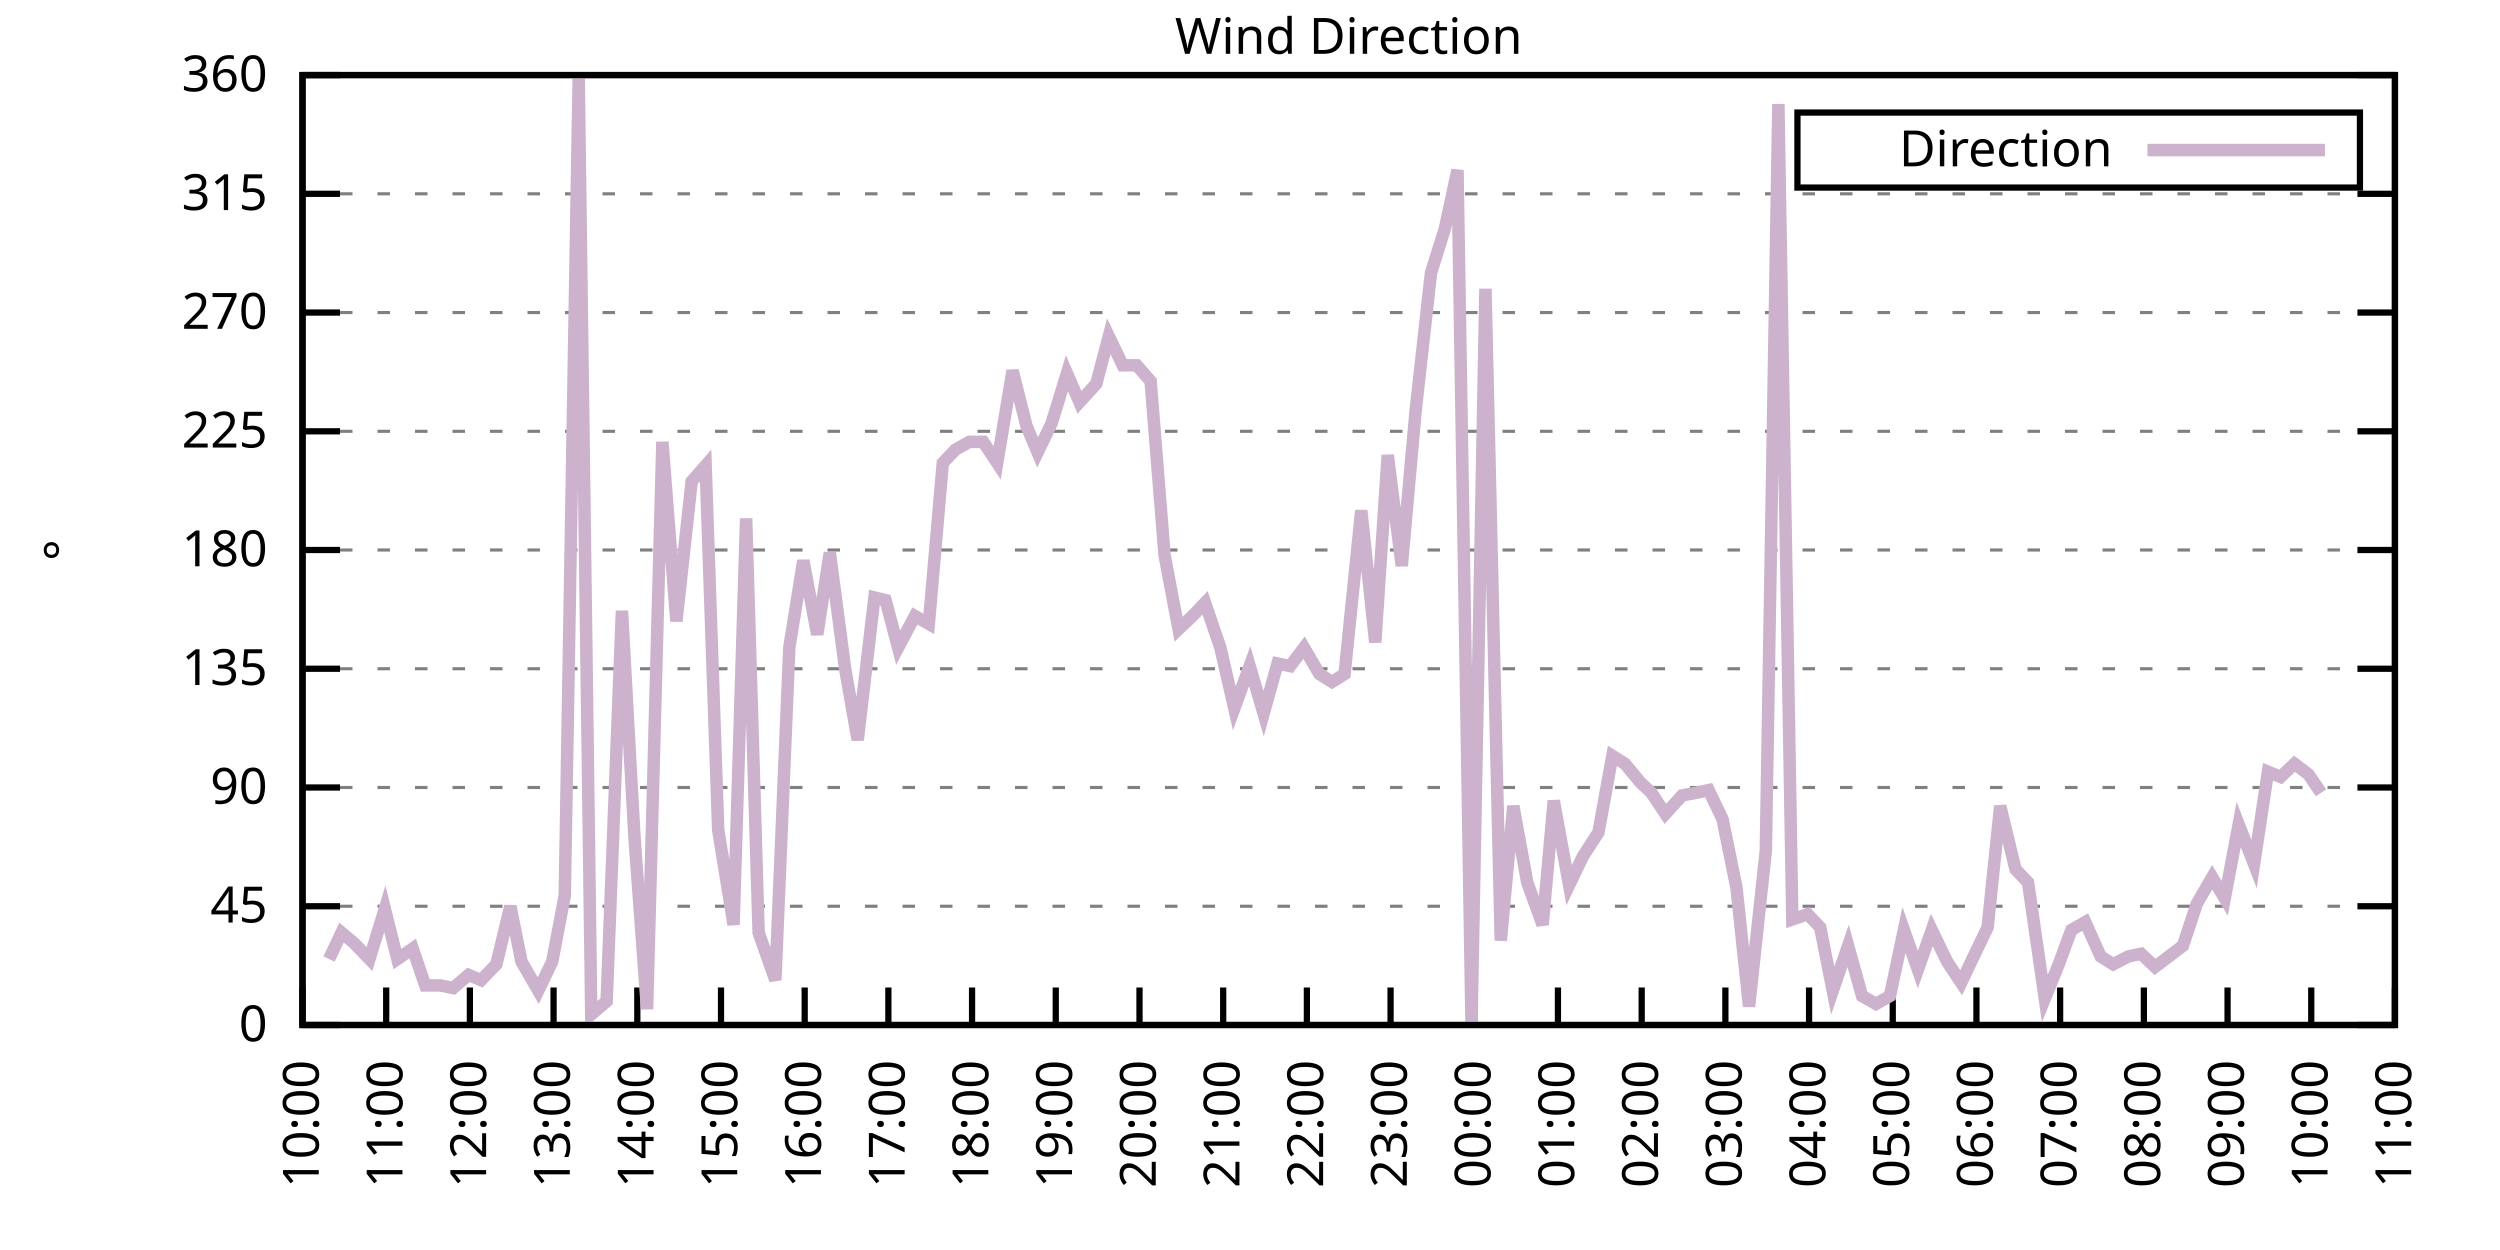
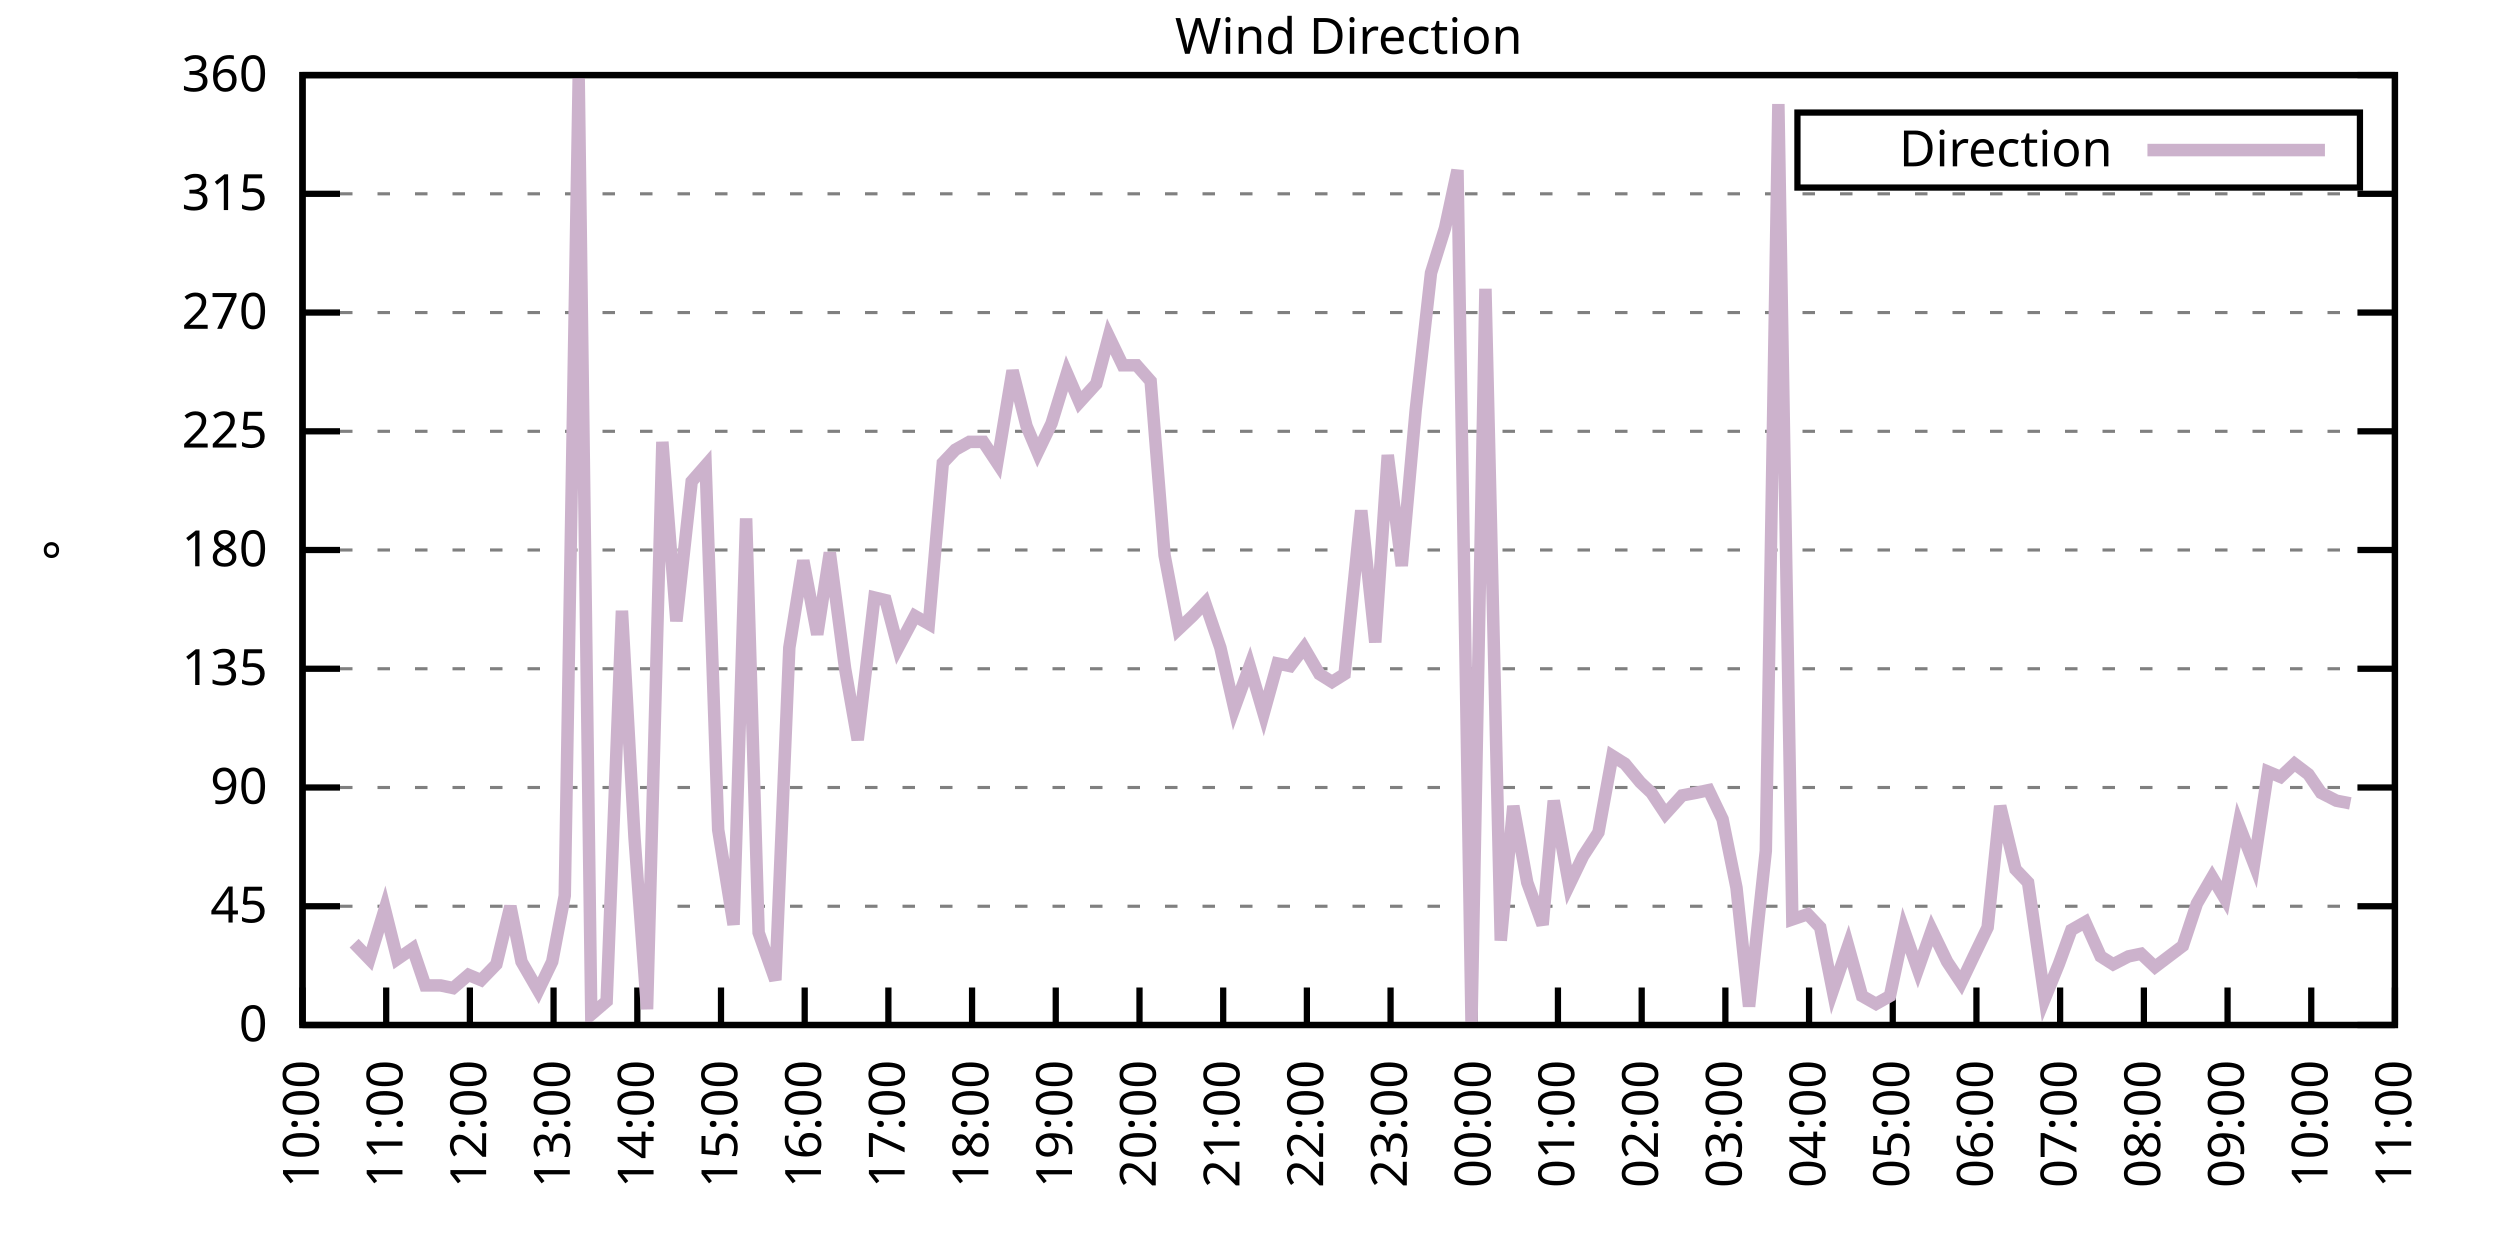
<svg xmlns="http://www.w3.org/2000/svg" xmlns:xlink="http://www.w3.org/1999/xlink" width="400" height="200" viewBox="0 0 400 200">
  <g id="gnuplot_canvas">
    <rect x="0" y="0" width="400" height="200" fill="none" />
    <defs>
      <circle id="gpDot" r="0.5" stroke-width="0.5" stroke="currentColor" />
      <path id="gpPt0" stroke-width="0.333" stroke="currentColor" d="M-1,0 h2 M0,-1 v2" />
      <path id="gpPt1" stroke-width="0.333" stroke="currentColor" d="M-1,-1 L1,1 M1,-1 L-1,1" />
      <path id="gpPt2" stroke-width="0.333" stroke="currentColor" d="M-1,0 L1,0 M0,-1 L0,1 M-1,-1 L1,1 M-1,1 L1,-1" />
      <rect id="gpPt3" stroke-width="0.333" stroke="currentColor" x="-1" y="-1" width="2" height="2" />
      <rect id="gpPt4" stroke-width="0.333" stroke="currentColor" fill="currentColor" x="-1" y="-1" width="2" height="2" />
      <circle id="gpPt5" stroke-width="0.333" stroke="currentColor" cx="0" cy="0" r="1" />
      <use xlink:href="#gpPt5" id="gpPt6" fill="currentColor" stroke="none" />
      <path id="gpPt7" stroke-width="0.333" stroke="currentColor" d="M0,-1.33 L-1.33,0.67 L1.33,0.67 z" />
      <use xlink:href="#gpPt7" id="gpPt8" fill="currentColor" stroke="none" />
      <use xlink:href="#gpPt7" id="gpPt9" stroke="currentColor" transform="rotate(180)" />
      <use xlink:href="#gpPt9" id="gpPt10" fill="currentColor" stroke="none" />
      <use xlink:href="#gpPt3" id="gpPt11" stroke="currentColor" transform="rotate(45)" />
      <use xlink:href="#gpPt11" id="gpPt12" fill="currentColor" stroke="none" />
      <path id="gpPt13" stroke-width="0.333" stroke="currentColor" d="M0,1.330 L1.265,0.411 L0.782,-1.067 L-0.782,-1.076 L-1.265,0.411 z" />
      <use xlink:href="#gpPt13" id="gpPt14" fill="currentColor" stroke="none" />
      <filter id="textbox" filterUnits="objectBoundingBox" x="0" y="0" height="1" width="1">
        <feFlood flood-color="white" flood-opacity="1" result="bgnd" />
        <feComposite in="SourceGraphic" in2="bgnd" operator="atop" />
      </filter>
      <filter id="greybox" filterUnits="objectBoundingBox" x="0" y="0" height="1" width="1">
        <feFlood flood-color="lightgrey" flood-opacity="1" result="grey" />
        <feComposite in="SourceGraphic" in2="grey" operator="atop" />
      </filter>
    </defs>
    <g fill="none" color="white" stroke="currentColor" stroke-width="1.00" stroke-linecap="butt" stroke-linejoin="miter">
</g>
    <g fill="none" color="black" stroke="currentColor" stroke-width="1.00" stroke-linecap="butt" stroke-linejoin="miter">
      <g stroke="none" shape-rendering="crispEdges">
        <polygon fill="rgb(255, 255, 255)" points="48.40,164.00 383.18,164.00 383.18,12.02 48.40,12.02 " />
      </g>
    </g>
    <g fill="none" color="black" stroke="currentColor" stroke-width="1.00" stroke-linecap="butt" stroke-linejoin="miter">
</g>
    <g fill="none" color="black" stroke="black" stroke-width="0.50" stroke-linecap="butt" stroke-linejoin="miter">
</g>
    <g fill="none" color="gray" stroke="currentColor" stroke-width="0.50" stroke-linecap="butt" stroke-linejoin="miter">
      <path stroke="gray" stroke-dasharray="2,4" class="gridline" d="M48.40,164.00 L383.19,164.00  " />
    </g>
    <g fill="none" color="gray" stroke="gray" stroke-width="1.00" stroke-linecap="butt" stroke-linejoin="miter">
</g>
    <g fill="none" color="black" stroke="currentColor" stroke-width="1.00" stroke-linecap="butt" stroke-linejoin="miter">
      <path stroke="black" d="M48.40,164.00 L54.40,164.00 M383.19,164.00 L377.19,164.00  " />
      <g transform="translate(42.80,166.60)" stroke="none" fill="black" font-family="Sans" font-size="8.00" text-anchor="end">
        <text>
          <tspan font-family="Sans"> 0</tspan>
        </text>
      </g>
    </g>
    <g fill="none" color="black" stroke="currentColor" stroke-width="1.00" stroke-linecap="butt" stroke-linejoin="miter">
</g>
    <g fill="none" color="black" stroke="black" stroke-width="0.50" stroke-linecap="butt" stroke-linejoin="miter">
</g>
    <g fill="none" color="gray" stroke="currentColor" stroke-width="0.50" stroke-linecap="butt" stroke-linejoin="miter">
      <path stroke="gray" stroke-dasharray="2,4" class="gridline" d="M48.40,145.00 L383.19,145.00  " />
    </g>
    <g fill="none" color="gray" stroke="gray" stroke-width="1.00" stroke-linecap="butt" stroke-linejoin="miter">
</g>
    <g fill="none" color="black" stroke="currentColor" stroke-width="1.00" stroke-linecap="butt" stroke-linejoin="miter">
      <path stroke="black" d="M48.40,145.00 L54.40,145.00 M383.19,145.00 L377.19,145.00  " />
      <g transform="translate(42.80,147.60)" stroke="none" fill="black" font-family="Sans" font-size="8.00" text-anchor="end">
        <text>
          <tspan font-family="Sans"> 45</tspan>
        </text>
      </g>
    </g>
    <g fill="none" color="black" stroke="currentColor" stroke-width="1.00" stroke-linecap="butt" stroke-linejoin="miter">
</g>
    <g fill="none" color="black" stroke="black" stroke-width="0.50" stroke-linecap="butt" stroke-linejoin="miter">
</g>
    <g fill="none" color="gray" stroke="currentColor" stroke-width="0.50" stroke-linecap="butt" stroke-linejoin="miter">
      <path stroke="gray" stroke-dasharray="2,4" class="gridline" d="M48.40,126.00 L383.19,126.00  " />
    </g>
    <g fill="none" color="gray" stroke="gray" stroke-width="1.00" stroke-linecap="butt" stroke-linejoin="miter">
</g>
    <g fill="none" color="black" stroke="currentColor" stroke-width="1.00" stroke-linecap="butt" stroke-linejoin="miter">
      <path stroke="black" d="M48.40,126.00 L54.40,126.00 M383.19,126.00 L377.19,126.00  " />
      <g transform="translate(42.80,128.60)" stroke="none" fill="black" font-family="Sans" font-size="8.00" text-anchor="end">
        <text>
          <tspan font-family="Sans"> 90</tspan>
        </text>
      </g>
    </g>
    <g fill="none" color="black" stroke="currentColor" stroke-width="1.00" stroke-linecap="butt" stroke-linejoin="miter">
</g>
    <g fill="none" color="black" stroke="black" stroke-width="0.50" stroke-linecap="butt" stroke-linejoin="miter">
</g>
    <g fill="none" color="gray" stroke="currentColor" stroke-width="0.50" stroke-linecap="butt" stroke-linejoin="miter">
      <path stroke="gray" stroke-dasharray="2,4" class="gridline" d="M48.40,107.00 L383.19,107.00  " />
    </g>
    <g fill="none" color="gray" stroke="gray" stroke-width="1.00" stroke-linecap="butt" stroke-linejoin="miter">
</g>
    <g fill="none" color="black" stroke="currentColor" stroke-width="1.00" stroke-linecap="butt" stroke-linejoin="miter">
      <path stroke="black" d="M48.40,107.00 L54.40,107.00 M383.19,107.00 L377.19,107.00  " />
      <g transform="translate(42.80,109.60)" stroke="none" fill="black" font-family="Sans" font-size="8.00" text-anchor="end">
        <text>
          <tspan font-family="Sans"> 135</tspan>
        </text>
      </g>
    </g>
    <g fill="none" color="black" stroke="currentColor" stroke-width="1.00" stroke-linecap="butt" stroke-linejoin="miter">
</g>
    <g fill="none" color="black" stroke="black" stroke-width="0.50" stroke-linecap="butt" stroke-linejoin="miter">
</g>
    <g fill="none" color="gray" stroke="currentColor" stroke-width="0.50" stroke-linecap="butt" stroke-linejoin="miter">
      <path stroke="gray" stroke-dasharray="2,4" class="gridline" d="M48.40,88.00 L383.19,88.00  " />
    </g>
    <g fill="none" color="gray" stroke="gray" stroke-width="1.00" stroke-linecap="butt" stroke-linejoin="miter">
</g>
    <g fill="none" color="black" stroke="currentColor" stroke-width="1.00" stroke-linecap="butt" stroke-linejoin="miter">
      <path stroke="black" d="M48.40,88.00 L54.40,88.00 M383.19,88.00 L377.19,88.00  " />
      <g transform="translate(42.80,90.60)" stroke="none" fill="black" font-family="Sans" font-size="8.00" text-anchor="end">
        <text>
          <tspan font-family="Sans"> 180</tspan>
        </text>
      </g>
    </g>
    <g fill="none" color="black" stroke="currentColor" stroke-width="1.00" stroke-linecap="butt" stroke-linejoin="miter">
</g>
    <g fill="none" color="black" stroke="black" stroke-width="0.50" stroke-linecap="butt" stroke-linejoin="miter">
</g>
    <g fill="none" color="gray" stroke="currentColor" stroke-width="0.50" stroke-linecap="butt" stroke-linejoin="miter">
      <path stroke="gray" stroke-dasharray="2,4" class="gridline" d="M48.40,69.01 L383.19,69.01  " />
    </g>
    <g fill="none" color="gray" stroke="gray" stroke-width="1.00" stroke-linecap="butt" stroke-linejoin="miter">
</g>
    <g fill="none" color="black" stroke="currentColor" stroke-width="1.00" stroke-linecap="butt" stroke-linejoin="miter">
      <path stroke="black" d="M48.40,69.01 L54.40,69.01 M383.19,69.01 L377.19,69.01  " />
      <g transform="translate(42.80,71.61)" stroke="none" fill="black" font-family="Sans" font-size="8.00" text-anchor="end">
        <text>
          <tspan font-family="Sans"> 225</tspan>
        </text>
      </g>
    </g>
    <g fill="none" color="black" stroke="currentColor" stroke-width="1.00" stroke-linecap="butt" stroke-linejoin="miter">
</g>
    <g fill="none" color="black" stroke="black" stroke-width="0.50" stroke-linecap="butt" stroke-linejoin="miter">
</g>
    <g fill="none" color="gray" stroke="currentColor" stroke-width="0.50" stroke-linecap="butt" stroke-linejoin="miter">
      <path stroke="gray" stroke-dasharray="2,4" class="gridline" d="M48.40,50.01 L383.19,50.01  " />
    </g>
    <g fill="none" color="gray" stroke="gray" stroke-width="1.00" stroke-linecap="butt" stroke-linejoin="miter">
</g>
    <g fill="none" color="black" stroke="currentColor" stroke-width="1.00" stroke-linecap="butt" stroke-linejoin="miter">
      <path stroke="black" d="M48.40,50.01 L54.40,50.01 M383.19,50.01 L377.19,50.01  " />
      <g transform="translate(42.80,52.61)" stroke="none" fill="black" font-family="Sans" font-size="8.00" text-anchor="end">
        <text>
          <tspan font-family="Sans"> 270</tspan>
        </text>
      </g>
    </g>
    <g fill="none" color="black" stroke="currentColor" stroke-width="1.00" stroke-linecap="butt" stroke-linejoin="miter">
</g>
    <g fill="none" color="black" stroke="black" stroke-width="0.50" stroke-linecap="butt" stroke-linejoin="miter">
</g>
    <g fill="none" color="gray" stroke="currentColor" stroke-width="0.50" stroke-linecap="butt" stroke-linejoin="miter">
      <path stroke="gray" stroke-dasharray="2,4" class="gridline" d="M48.40,31.01 L383.19,31.01  " />
    </g>
    <g fill="none" color="gray" stroke="gray" stroke-width="1.00" stroke-linecap="butt" stroke-linejoin="miter">
</g>
    <g fill="none" color="black" stroke="currentColor" stroke-width="1.00" stroke-linecap="butt" stroke-linejoin="miter">
      <path stroke="black" d="M48.40,31.01 L54.40,31.01 M383.19,31.01 L377.19,31.01  " />
      <g transform="translate(42.80,33.61)" stroke="none" fill="black" font-family="Sans" font-size="8.00" text-anchor="end">
        <text>
          <tspan font-family="Sans"> 315</tspan>
        </text>
      </g>
    </g>
    <g fill="none" color="black" stroke="currentColor" stroke-width="1.00" stroke-linecap="butt" stroke-linejoin="miter">
</g>
    <g fill="none" color="black" stroke="black" stroke-width="0.50" stroke-linecap="butt" stroke-linejoin="miter">
</g>
    <g fill="none" color="gray" stroke="currentColor" stroke-width="0.50" stroke-linecap="butt" stroke-linejoin="miter">
      <path stroke="gray" stroke-dasharray="2,4" class="gridline" d="M48.40,12.01 L383.19,12.01  " />
    </g>
    <g fill="none" color="gray" stroke="gray" stroke-width="1.00" stroke-linecap="butt" stroke-linejoin="miter">
</g>
    <g fill="none" color="black" stroke="currentColor" stroke-width="1.00" stroke-linecap="butt" stroke-linejoin="miter">
      <path stroke="black" d="M48.40,12.01 L54.40,12.01 M383.19,12.01 L377.19,12.01  " />
      <g transform="translate(42.80,14.61)" stroke="none" fill="black" font-family="Sans" font-size="8.00" text-anchor="end">
        <text>
          <tspan font-family="Sans"> 360</tspan>
        </text>
      </g>
    </g>
    <g fill="none" color="black" stroke="currentColor" stroke-width="1.00" stroke-linecap="butt" stroke-linejoin="miter">
      <path stroke="black" d="M48.40,164.00 L48.40,158.00  " />
      <g transform="translate(51.00,169.60) rotate(270.00)" stroke="none" fill="black" font-family="Sans" font-size="8.00" text-anchor="end">
        <text>
          <tspan font-family="Sans">10:00</tspan>
        </text>
      </g>
    </g>
    <g fill="none" color="black" stroke="currentColor" stroke-width="1.00" stroke-linecap="butt" stroke-linejoin="miter">
      <path stroke="black" d="M61.79,164.00 L61.79,158.00  " />
      <g transform="translate(64.39,169.60) rotate(270.00)" stroke="none" fill="black" font-family="Sans" font-size="8.00" text-anchor="end">
        <text>
          <tspan font-family="Sans">11:00</tspan>
        </text>
      </g>
    </g>
    <g fill="none" color="black" stroke="currentColor" stroke-width="1.00" stroke-linecap="butt" stroke-linejoin="miter">
      <path stroke="black" d="M75.18,164.00 L75.18,158.00  " />
      <g transform="translate(77.78,169.60) rotate(270.00)" stroke="none" fill="black" font-family="Sans" font-size="8.00" text-anchor="end">
        <text>
          <tspan font-family="Sans">12:00</tspan>
        </text>
      </g>
    </g>
    <g fill="none" color="black" stroke="currentColor" stroke-width="1.00" stroke-linecap="butt" stroke-linejoin="miter">
      <path stroke="black" d="M88.57,164.00 L88.57,158.00  " />
      <g transform="translate(91.17,169.60) rotate(270.00)" stroke="none" fill="black" font-family="Sans" font-size="8.00" text-anchor="end">
        <text>
          <tspan font-family="Sans">13:00</tspan>
        </text>
      </g>
    </g>
    <g fill="none" color="black" stroke="currentColor" stroke-width="1.00" stroke-linecap="butt" stroke-linejoin="miter">
      <path stroke="black" d="M101.97,164.00 L101.97,158.00  " />
      <g transform="translate(104.57,169.60) rotate(270.00)" stroke="none" fill="black" font-family="Sans" font-size="8.00" text-anchor="end">
        <text>
          <tspan font-family="Sans">14:00</tspan>
        </text>
      </g>
    </g>
    <g fill="none" color="black" stroke="currentColor" stroke-width="1.00" stroke-linecap="butt" stroke-linejoin="miter">
      <path stroke="black" d="M115.36,164.00 L115.36,158.00  " />
      <g transform="translate(117.96,169.60) rotate(270.00)" stroke="none" fill="black" font-family="Sans" font-size="8.00" text-anchor="end">
        <text>
          <tspan font-family="Sans">15:00</tspan>
        </text>
      </g>
    </g>
    <g fill="none" color="black" stroke="currentColor" stroke-width="1.00" stroke-linecap="butt" stroke-linejoin="miter">
      <path stroke="black" d="M128.75,164.00 L128.75,158.00  " />
      <g transform="translate(131.35,169.60) rotate(270.00)" stroke="none" fill="black" font-family="Sans" font-size="8.00" text-anchor="end">
        <text>
          <tspan font-family="Sans">16:00</tspan>
        </text>
      </g>
    </g>
    <g fill="none" color="black" stroke="currentColor" stroke-width="1.00" stroke-linecap="butt" stroke-linejoin="miter">
      <path stroke="black" d="M142.14,164.00 L142.14,158.00  " />
      <g transform="translate(144.74,169.60) rotate(270.00)" stroke="none" fill="black" font-family="Sans" font-size="8.00" text-anchor="end">
        <text>
          <tspan font-family="Sans">17:00</tspan>
        </text>
      </g>
    </g>
    <g fill="none" color="black" stroke="currentColor" stroke-width="1.00" stroke-linecap="butt" stroke-linejoin="miter">
      <path stroke="black" d="M155.53,164.00 L155.53,158.00  " />
      <g transform="translate(158.13,169.60) rotate(270.00)" stroke="none" fill="black" font-family="Sans" font-size="8.00" text-anchor="end">
        <text>
          <tspan font-family="Sans">18:00</tspan>
        </text>
      </g>
    </g>
    <g fill="none" color="black" stroke="currentColor" stroke-width="1.00" stroke-linecap="butt" stroke-linejoin="miter">
      <path stroke="black" d="M168.92,164.00 L168.92,158.00  " />
      <g transform="translate(171.52,169.60) rotate(270.00)" stroke="none" fill="black" font-family="Sans" font-size="8.00" text-anchor="end">
        <text>
          <tspan font-family="Sans">19:00</tspan>
        </text>
      </g>
    </g>
    <g fill="none" color="black" stroke="currentColor" stroke-width="1.00" stroke-linecap="butt" stroke-linejoin="miter">
      <path stroke="black" d="M182.32,164.00 L182.32,158.00  " />
      <g transform="translate(184.92,169.60) rotate(270.00)" stroke="none" fill="black" font-family="Sans" font-size="8.00" text-anchor="end">
        <text>
          <tspan font-family="Sans">20:00</tspan>
        </text>
      </g>
    </g>
    <g fill="none" color="black" stroke="currentColor" stroke-width="1.00" stroke-linecap="butt" stroke-linejoin="miter">
      <path stroke="black" d="M195.71,164.00 L195.71,158.00  " />
      <g transform="translate(198.31,169.60) rotate(270.00)" stroke="none" fill="black" font-family="Sans" font-size="8.00" text-anchor="end">
        <text>
          <tspan font-family="Sans">21:00</tspan>
        </text>
      </g>
    </g>
    <g fill="none" color="black" stroke="currentColor" stroke-width="1.00" stroke-linecap="butt" stroke-linejoin="miter">
      <path stroke="black" d="M209.10,164.00 L209.10,158.00  " />
      <g transform="translate(211.70,169.60) rotate(270.00)" stroke="none" fill="black" font-family="Sans" font-size="8.00" text-anchor="end">
        <text>
          <tspan font-family="Sans">22:00</tspan>
        </text>
      </g>
    </g>
    <g fill="none" color="black" stroke="currentColor" stroke-width="1.00" stroke-linecap="butt" stroke-linejoin="miter">
      <path stroke="black" d="M222.49,164.00 L222.49,158.00  " />
      <g transform="translate(225.09,169.60) rotate(270.00)" stroke="none" fill="black" font-family="Sans" font-size="8.00" text-anchor="end">
        <text>
          <tspan font-family="Sans">23:00</tspan>
        </text>
      </g>
    </g>
    <g fill="none" color="black" stroke="currentColor" stroke-width="1.00" stroke-linecap="butt" stroke-linejoin="miter">
      <path stroke="black" d="M235.88,164.00 L235.88,158.00  " />
      <g transform="translate(238.48,169.60) rotate(270.00)" stroke="none" fill="black" font-family="Sans" font-size="8.00" text-anchor="end">
        <text>
          <tspan font-family="Sans">00:00</tspan>
        </text>
      </g>
    </g>
    <g fill="none" color="black" stroke="currentColor" stroke-width="1.00" stroke-linecap="butt" stroke-linejoin="miter">
      <path stroke="black" d="M249.27,164.00 L249.27,158.00  " />
      <g transform="translate(251.87,169.60) rotate(270.00)" stroke="none" fill="black" font-family="Sans" font-size="8.00" text-anchor="end">
        <text>
          <tspan font-family="Sans">01:00</tspan>
        </text>
      </g>
    </g>
    <g fill="none" color="black" stroke="currentColor" stroke-width="1.00" stroke-linecap="butt" stroke-linejoin="miter">
      <path stroke="black" d="M262.67,164.00 L262.67,158.00  " />
      <g transform="translate(265.27,169.60) rotate(270.00)" stroke="none" fill="black" font-family="Sans" font-size="8.00" text-anchor="end">
        <text>
          <tspan font-family="Sans">02:00</tspan>
        </text>
      </g>
    </g>
    <g fill="none" color="black" stroke="currentColor" stroke-width="1.00" stroke-linecap="butt" stroke-linejoin="miter">
      <path stroke="black" d="M276.06,164.00 L276.06,158.00  " />
      <g transform="translate(278.66,169.60) rotate(270.00)" stroke="none" fill="black" font-family="Sans" font-size="8.00" text-anchor="end">
        <text>
          <tspan font-family="Sans">03:00</tspan>
        </text>
      </g>
    </g>
    <g fill="none" color="black" stroke="currentColor" stroke-width="1.00" stroke-linecap="butt" stroke-linejoin="miter">
      <path stroke="black" d="M289.45,164.00 L289.45,158.00  " />
      <g transform="translate(292.05,169.60) rotate(270.00)" stroke="none" fill="black" font-family="Sans" font-size="8.00" text-anchor="end">
        <text>
          <tspan font-family="Sans">04:00</tspan>
        </text>
      </g>
    </g>
    <g fill="none" color="black" stroke="currentColor" stroke-width="1.00" stroke-linecap="butt" stroke-linejoin="miter">
      <path stroke="black" d="M302.84,164.00 L302.84,158.00  " />
      <g transform="translate(305.44,169.60) rotate(270.00)" stroke="none" fill="black" font-family="Sans" font-size="8.00" text-anchor="end">
        <text>
          <tspan font-family="Sans">05:00</tspan>
        </text>
      </g>
    </g>
    <g fill="none" color="black" stroke="currentColor" stroke-width="1.00" stroke-linecap="butt" stroke-linejoin="miter">
      <path stroke="black" d="M316.23,164.00 L316.23,158.00  " />
      <g transform="translate(318.83,169.60) rotate(270.00)" stroke="none" fill="black" font-family="Sans" font-size="8.00" text-anchor="end">
        <text>
          <tspan font-family="Sans">06:00</tspan>
        </text>
      </g>
    </g>
    <g fill="none" color="black" stroke="currentColor" stroke-width="1.00" stroke-linecap="butt" stroke-linejoin="miter">
      <path stroke="black" d="M329.62,164.00 L329.62,158.00  " />
      <g transform="translate(332.22,169.60) rotate(270.00)" stroke="none" fill="black" font-family="Sans" font-size="8.00" text-anchor="end">
        <text>
          <tspan font-family="Sans">07:00</tspan>
        </text>
      </g>
    </g>
    <g fill="none" color="black" stroke="currentColor" stroke-width="1.00" stroke-linecap="butt" stroke-linejoin="miter">
      <path stroke="black" d="M343.02,164.00 L343.02,158.00  " />
      <g transform="translate(345.62,169.60) rotate(270.00)" stroke="none" fill="black" font-family="Sans" font-size="8.00" text-anchor="end">
        <text>
          <tspan font-family="Sans">08:00</tspan>
        </text>
      </g>
    </g>
    <g fill="none" color="black" stroke="currentColor" stroke-width="1.00" stroke-linecap="butt" stroke-linejoin="miter">
      <path stroke="black" d="M356.41,164.00 L356.41,158.00  " />
      <g transform="translate(359.01,169.60) rotate(270.00)" stroke="none" fill="black" font-family="Sans" font-size="8.00" text-anchor="end">
        <text>
          <tspan font-family="Sans">09:00</tspan>
        </text>
      </g>
    </g>
    <g fill="none" color="black" stroke="currentColor" stroke-width="1.00" stroke-linecap="butt" stroke-linejoin="miter">
      <path stroke="black" d="M369.80,164.00 L369.80,158.00  " />
      <g transform="translate(372.40,169.60) rotate(270.00)" stroke="none" fill="black" font-family="Sans" font-size="8.00" text-anchor="end">
        <text>
          <tspan font-family="Sans">10:00</tspan>
        </text>
      </g>
    </g>
    <g fill="none" color="black" stroke="currentColor" stroke-width="1.00" stroke-linecap="butt" stroke-linejoin="miter">
      <path stroke="black" d="M383.19,164.00 L383.19,158.00  " />
      <g transform="translate(385.79,169.60) rotate(270.00)" stroke="none" fill="black" font-family="Sans" font-size="8.00" text-anchor="end">
        <text>
          <tspan font-family="Sans">11:00</tspan>
        </text>
      </g>
    </g>
    <g fill="none" color="black" stroke="currentColor" stroke-width="1.00" stroke-linecap="butt" stroke-linejoin="miter">
</g>
    <g fill="none" color="black" stroke="currentColor" stroke-width="1.00" stroke-linecap="butt" stroke-linejoin="miter">
      <path stroke="black" d="M48.40,12.01 L48.40,164.00 L383.19,164.00 L383.19,12.01 L48.40,12.01 Z  " />
    </g>
    <g fill="none" color="black" stroke="currentColor" stroke-width="1.00" stroke-linecap="butt" stroke-linejoin="miter">
</g>
    <g fill="none" color="black" stroke="currentColor" stroke-width="1.00" stroke-linecap="butt" stroke-linejoin="miter">
      <path stroke="black" d="M287.59,30.01 L287.59,18.01 L377.59,18.01 L377.59,30.01 L287.59,30.01 Z  " />
    </g>
    <g id="Wind_direction_plot_1">
      <g fill="none" color="white" stroke="black" stroke-width="2.00" stroke-linecap="butt" stroke-linejoin="miter">
</g>
      <g fill="none" color="black" stroke="currentColor" stroke-width="2.00" stroke-linecap="butt" stroke-linejoin="miter">
        <g transform="translate(337.99,26.61)" stroke="none" fill="black" font-family="Sans" font-size="8.00" text-anchor="end">
          <text>
            <tspan font-family="Sans">Direction</tspan>
          </text>
        </g>
      </g>
      <g fill="none" color="black" stroke="currentColor" stroke-width="2.00" stroke-linecap="butt" stroke-linejoin="miter">
-         <path stroke="rgb(204, 178, 204)" d="M343.59,24.01 L371.99,24.01 M52.64,153.45 L54.65,149.22 L56.66,150.91 L59.11,153.45 L61.57,145.42 L63.58,153.45   L66.03,151.76 L68.04,157.67 L70.50,157.67 L72.50,158.09 L74.96,155.98 L76.97,156.82 L79.42,154.29 L81.66,145.00   L83.44,153.87 L86.12,158.51 L88.35,153.87 L90.36,143.31 L92.59,12.43 L94.60,162.31 L97.06,160.20 L99.51,97.72   L101.52,134.02 L103.53,161.47 L105.98,70.70 L108.22,99.40 L110.67,77.03 L112.90,74.49 L114.91,132.76 L117.37,147.96   L119.38,82.94 L121.38,149.22 L124.06,156.82 L126.29,103.63 L128.53,89.69 L130.76,101.52 L132.77,88.43 L135.22,107.00   L137.23,118.40 L139.91,95.60 L141.69,96.03 L143.70,103.63 L146.38,98.56 L148.61,99.83 L150.85,74.07 L152.85,71.96   L155.09,70.70 L157.32,70.70 L159.55,74.07 L162.01,59.30 L164.24,68.16 L166.02,72.38 L168.25,67.74 L170.71,59.72   L172.72,64.36 L175.40,61.41 L177.41,53.81 L179.64,58.45 L181.87,58.45 L184.10,60.98 L186.33,88.85 L188.57,100.67   L190.80,98.56 L192.81,96.45 L195.26,103.63 L197.49,113.34 L199.95,106.58 L202.18,114.18 L204.41,106.16 L206.42,106.58   L208.65,103.63 L211.11,107.85 L213.12,109.11 L215.13,107.85 L217.80,81.67 L220.04,102.78 L222.04,72.81 L224.28,90.54   L226.51,65.63 L228.96,43.67 L231.20,36.50 L233.20,27.21 L235.44,163.58 L237.67,46.21 L240.12,150.49 L242.13,128.96   L244.36,141.20 L246.82,147.96 L248.60,128.11 L251.06,141.62 L253.29,136.98 L255.75,133.18 L257.98,120.94 L259.99,122.20   L262.44,125.16 L264.23,126.85 L266.46,130.22 L269.14,127.27 L271.37,126.85 L273.38,126.42 L275.61,131.07 L277.84,142.05   L279.85,161.04 L282.53,136.14 L284.54,16.65 L286.77,147.11 L289.23,146.27 L291.23,148.38 L293.24,158.51 L295.70,151.33   L297.93,159.36 L300.16,160.62 L302.39,159.36 L304.63,148.80 L306.86,155.13 L309.09,148.80 L311.54,153.87 L313.78,157.24   L315.79,153.02 L318.02,148.38 L320.03,128.96 L322.48,139.09 L324.49,141.20 L327.17,159.78 L329.40,154.29 L331.41,148.80   L333.64,147.53 L336.10,153.02 L338.10,154.29 L340.56,153.02 L342.57,152.60 L344.80,154.71 L347.03,153.02 L349.26,151.33   L351.50,144.58 L353.95,140.36 L355.96,143.73 L358.19,131.91 L360.65,138.25 L362.88,123.47 L364.89,124.31 L367.12,122.20   L369.35,123.89 L371.36,126.85  " />
+         <path stroke="rgb(204, 178, 204)" d="M343.59,24.01 L371.99,24.01 M56.66,150.91 L59.11,153.45 L61.57,145.42 L63.58,153.45 L66.03,151.76 L68.04,157.67   L70.50,157.67 L72.50,158.09 L74.96,155.98 L76.97,156.82 L79.42,154.29 L81.66,145.00 L83.44,153.87 L86.12,158.51   L88.35,153.87 L90.36,143.31 L92.59,12.43 L94.60,162.31 L97.06,160.20 L99.51,97.72 L101.52,134.02 L103.53,161.47   L105.98,70.70 L108.22,99.40 L110.67,77.03 L112.90,74.49 L114.91,132.76 L117.37,147.96 L119.38,82.94 L121.38,149.22   L124.06,156.82 L126.29,103.63 L128.53,89.69 L130.76,101.52 L132.77,88.43 L135.22,107.00 L137.23,118.40 L139.91,95.60   L141.69,96.03 L143.70,103.63 L146.38,98.56 L148.61,99.83 L150.85,74.07 L152.85,71.96 L155.09,70.70 L157.32,70.70   L159.55,74.07 L162.01,59.30 L164.24,68.16 L166.02,72.38 L168.25,67.74 L170.71,59.72 L172.72,64.36 L175.40,61.41   L177.41,53.81 L179.64,58.45 L181.87,58.45 L184.10,60.98 L186.33,88.85 L188.57,100.67 L190.80,98.56 L192.81,96.45   L195.26,103.63 L197.49,113.34 L199.95,106.58 L202.18,114.18 L204.41,106.16 L206.42,106.58 L208.65,103.63 L211.11,107.85   L213.12,109.11 L215.13,107.85 L217.80,81.67 L220.04,102.78 L222.04,72.81 L224.28,90.54 L226.51,65.63 L228.96,43.67   L231.20,36.50 L233.20,27.21 L235.44,163.58 L237.67,46.21 L240.12,150.49 L242.13,128.96 L244.36,141.20 L246.82,147.96   L248.60,128.11 L251.06,141.62 L253.29,136.98 L255.75,133.18 L257.98,120.94 L259.99,122.20 L262.44,125.16 L264.23,126.85   L266.46,130.22 L269.14,127.27 L271.37,126.85 L273.38,126.42 L275.61,131.07 L277.84,142.05 L279.85,161.04 L282.53,136.14   L284.54,16.65 L286.77,147.11 L289.23,146.27 L291.23,148.38 L293.24,158.51 L295.70,151.33 L297.93,159.36 L300.16,160.62   L302.39,159.36 L304.63,148.80 L306.86,155.13 L309.09,148.80 L311.54,153.87 L313.78,157.24 L315.79,153.02 L318.02,148.38   L320.03,128.96 L322.48,139.09 L324.49,141.20 L327.17,159.78 L329.40,154.29 L331.41,148.80 L333.64,147.53 L336.10,153.02   L338.10,154.29 L340.56,153.02 L342.57,152.60 L344.80,154.71 L347.03,153.02 L349.26,151.33 L351.50,144.58 L353.95,140.36   L355.96,143.73 L358.19,131.91 L360.65,138.25 L362.88,123.47 L364.89,124.31 L367.12,122.20 L369.35,123.89 L371.36,126.85   L373.82,128.11 L376.05,128.54  " />
      </g>
    </g>
    <g fill="none" color="black" stroke="currentColor" stroke-width="2.00" stroke-linecap="butt" stroke-linejoin="miter">
</g>
    <g fill="none" color="black" stroke="black" stroke-width="1.00" stroke-linecap="butt" stroke-linejoin="miter">
</g>
    <g fill="none" color="black" stroke="currentColor" stroke-width="1.00" stroke-linecap="butt" stroke-linejoin="miter">
      <path stroke="black" d="M48.40,12.01 L48.40,164.00 L383.19,164.00 L383.19,12.01 L48.40,12.01 Z  " />
      <g transform="translate(12.80,88.01) rotate(270.00)" stroke="none" fill="black" font-family="Sans" font-size="8.00" text-anchor="middle">
        <text>
          <tspan font-family="Sans">°</tspan>
        </text>
      </g>
    </g>
    <g fill="none" color="black" stroke="currentColor" stroke-width="1.00" stroke-linecap="butt" stroke-linejoin="miter">
</g>
    <g fill="none" color="black" stroke="currentColor" stroke-width="1.00" stroke-linecap="butt" stroke-linejoin="miter">
      <g transform="translate(215.79,8.61)" stroke="none" fill="black" font-family="Sans" font-size="8.00" text-anchor="middle">
        <text>
          <tspan font-family="Sans">Wind Direction</tspan>
        </text>
      </g>
    </g>
    <g fill="none" color="black" stroke="currentColor" stroke-width="1.00" stroke-linecap="butt" stroke-linejoin="miter">
</g>
  </g>
</svg>
